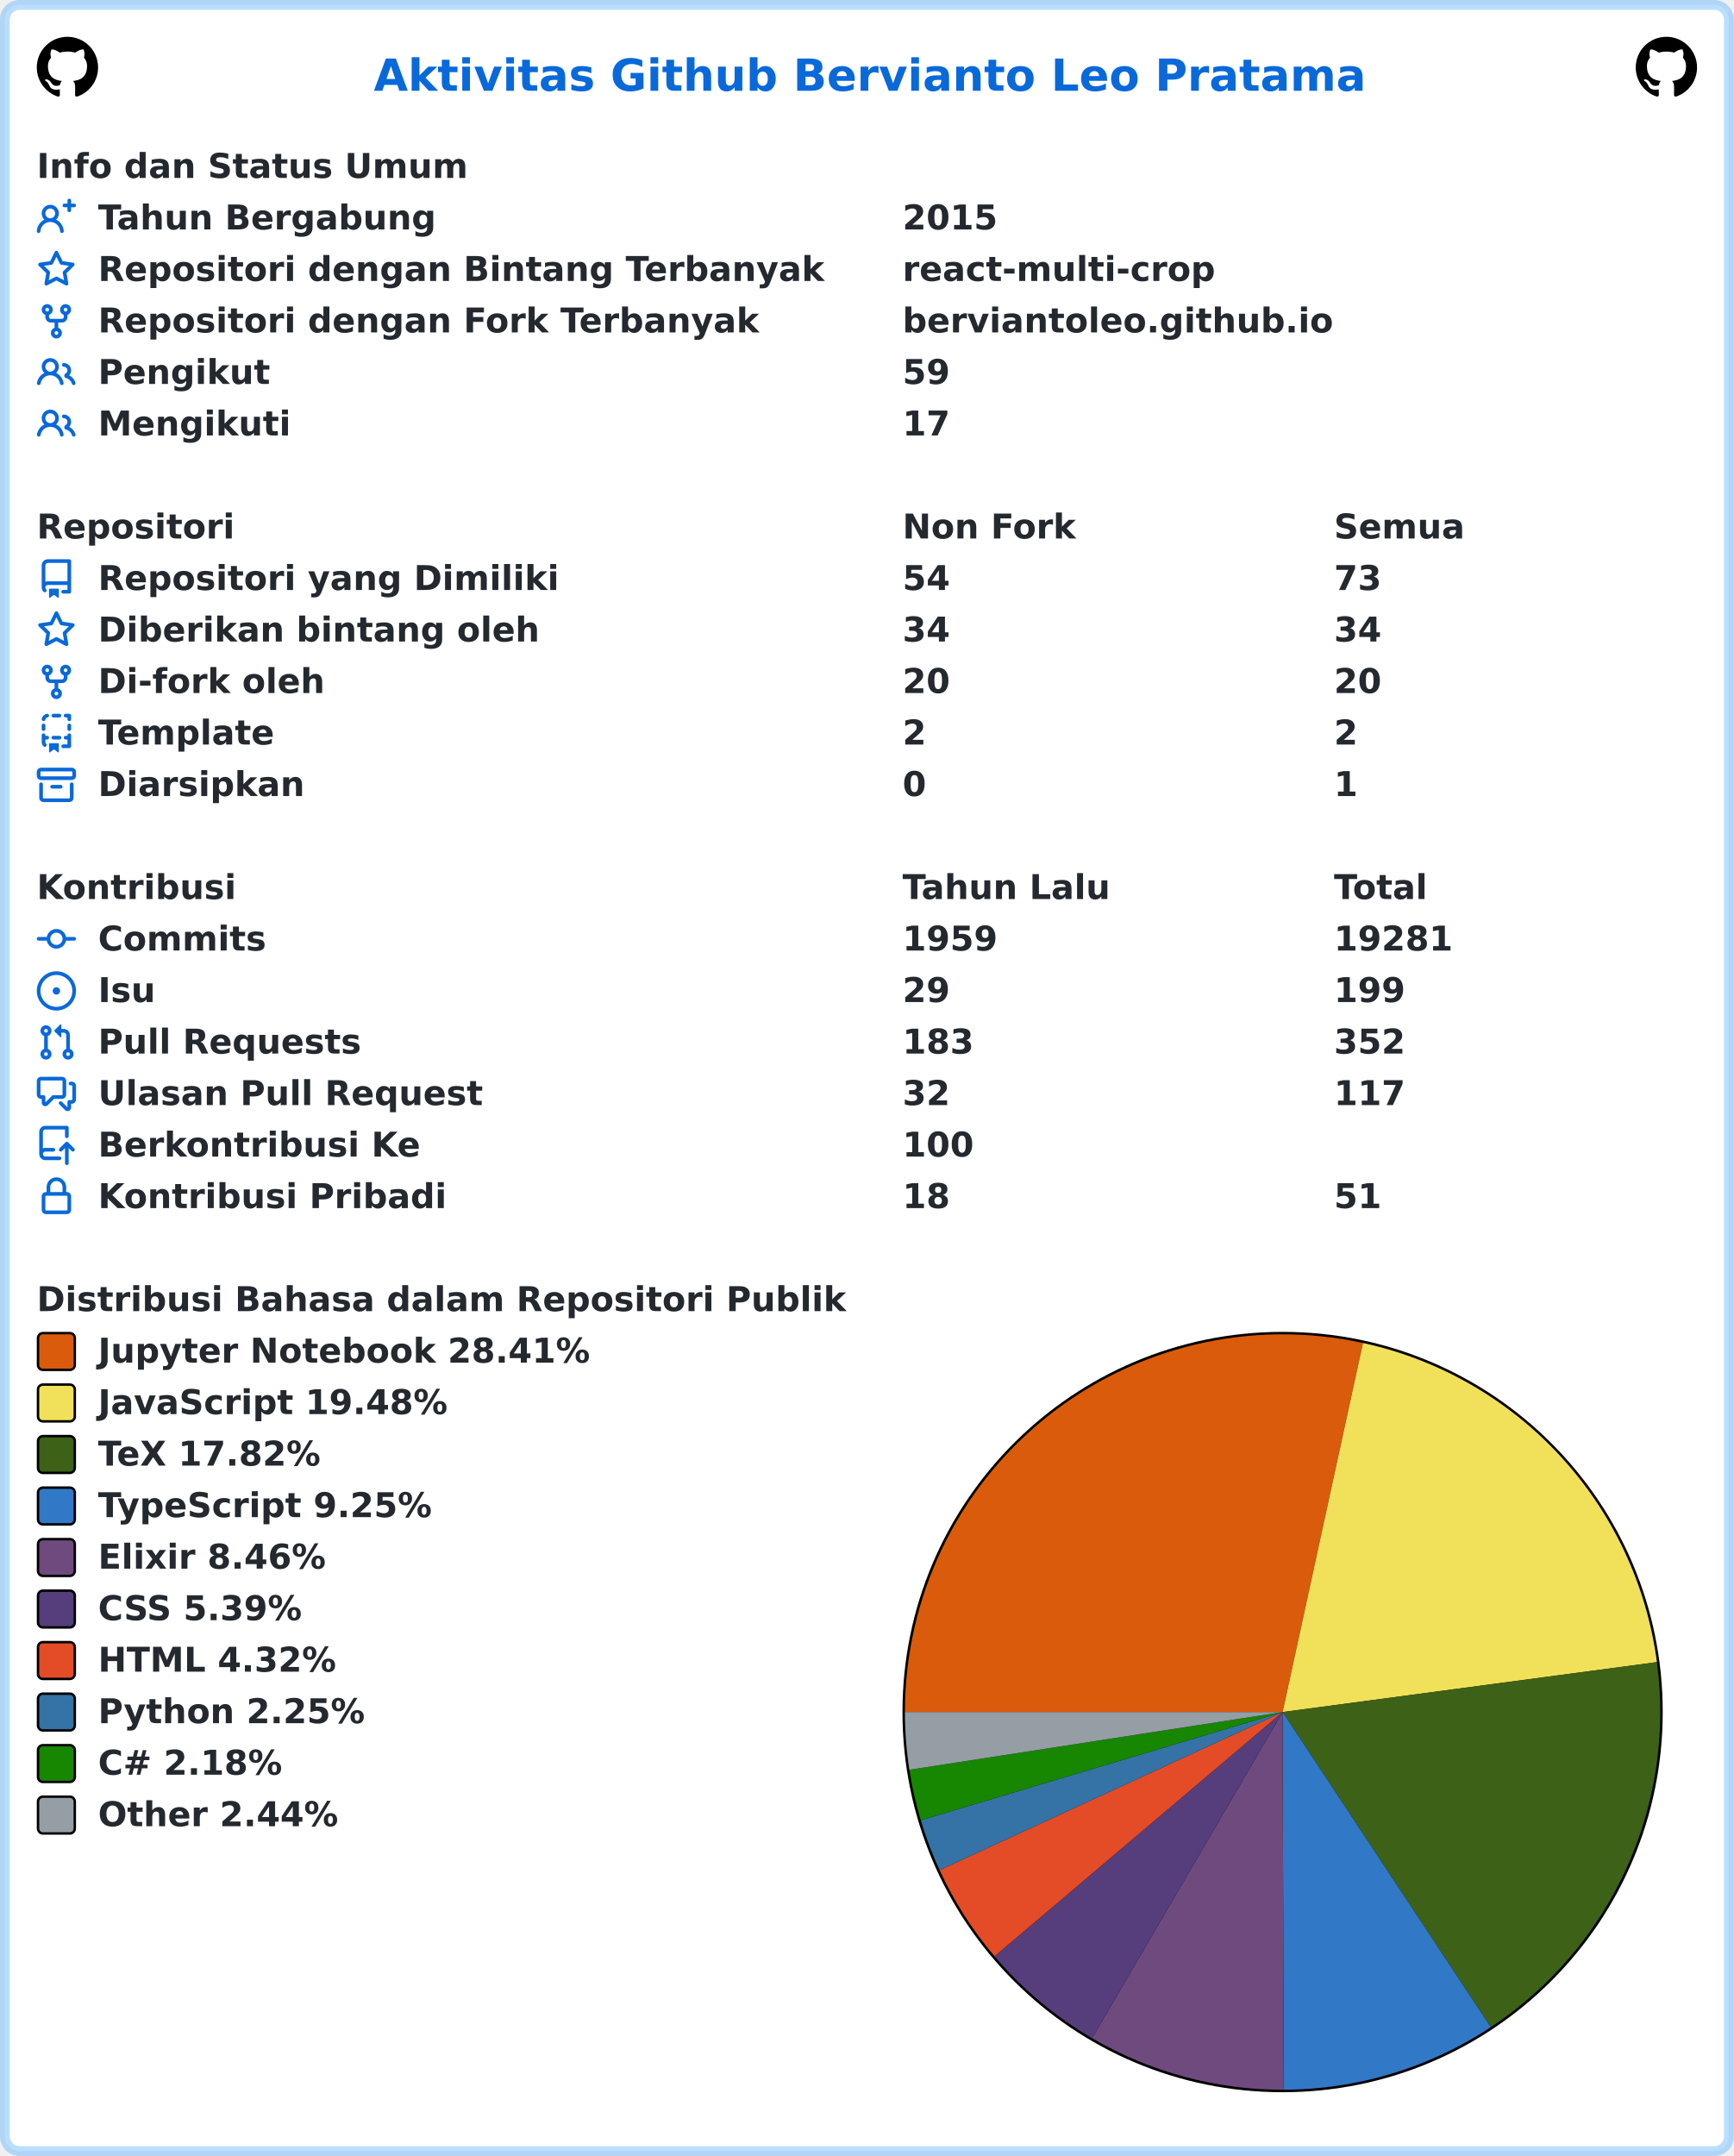
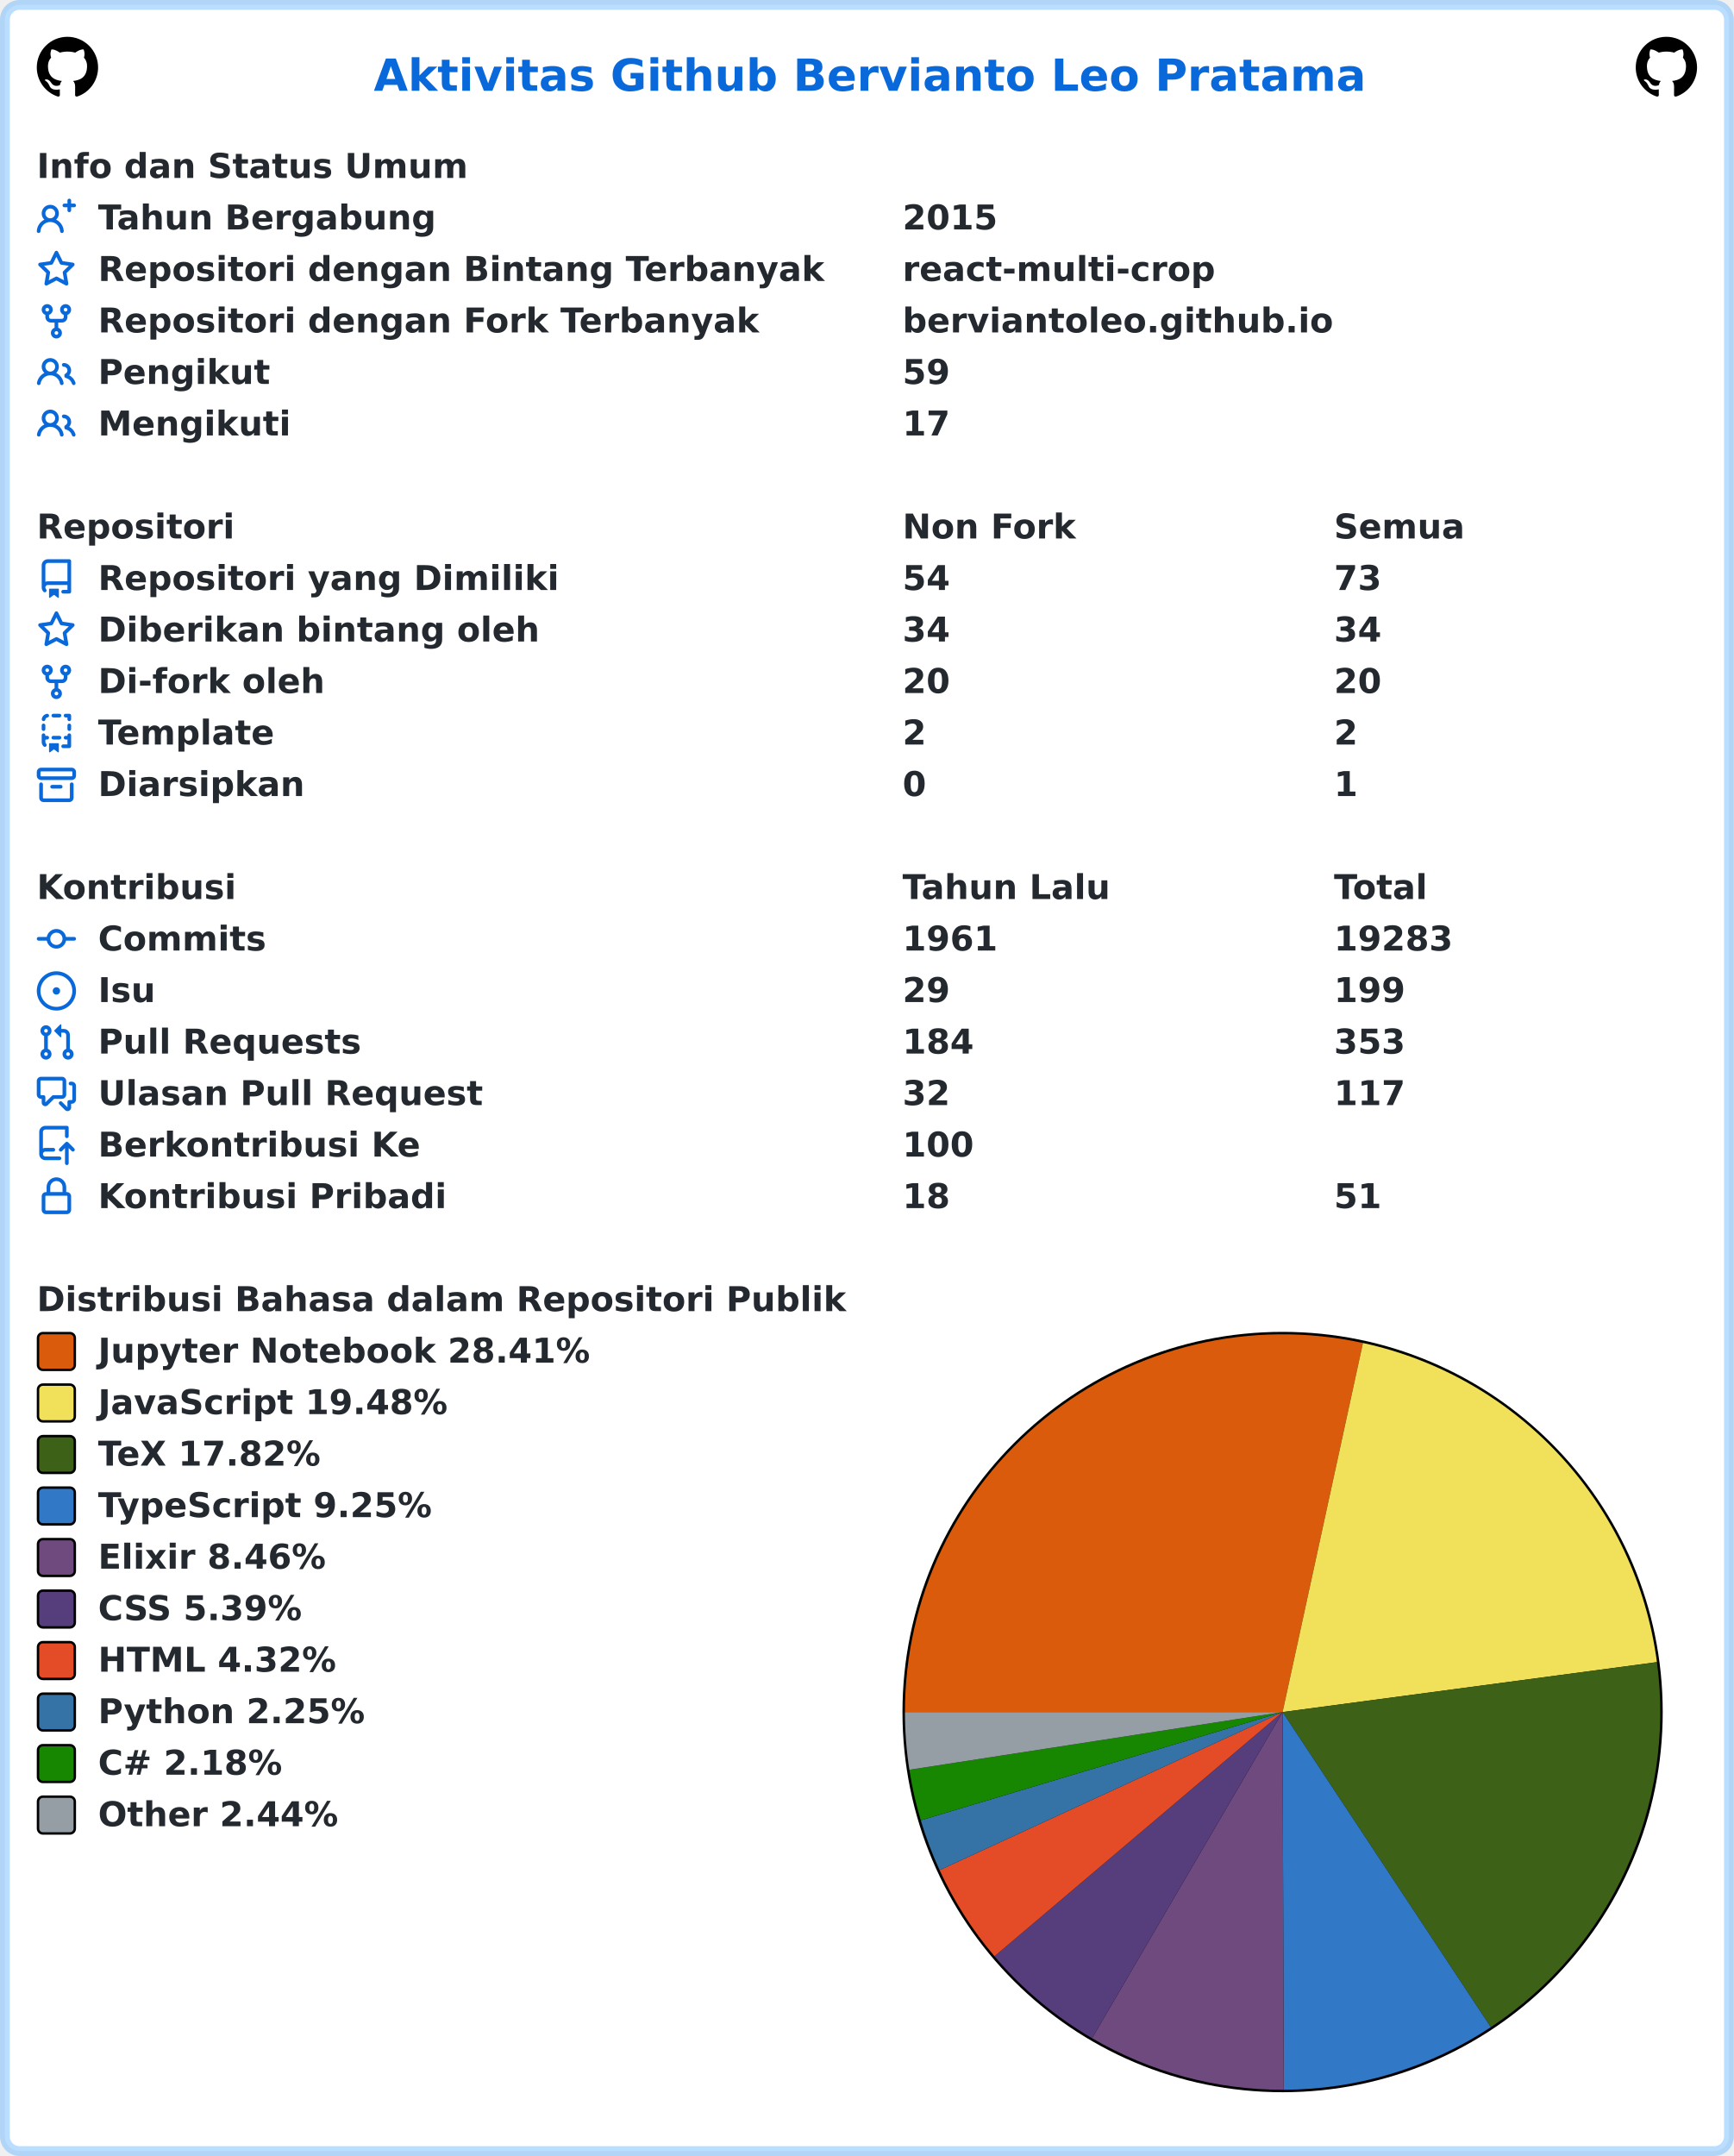
<svg xmlns="http://www.w3.org/2000/svg" width="707" height="879" viewBox="0 0 707 879" lang="id" xml:lang="id">
  <rect x="2" y="2" stroke-width="4" rx="6" width="703" height="875" stroke="rgba(84,174,255,0.4)" fill="#ffffff" />
  <g font-weight="600" font-size="110pt" font-family="Verdana,Geneva,DejaVu Sans,sans-serif" text-rendering="geometricPrecision">
    <text x="1239" y="301" lengthAdjust="spacingAndGlyphs" textLength="3261" transform="scale(0.123)" fill="#0969da">Aktivitas Github Bervianto Leo Pratama</text>
    <svg x="15" y="15" width="25" height="25" viewBox="0 0 16 16">
      <path fill="#000000" fill-rule="evenodd" d="M8 0C3.58 0 0 3.58 0 8c0 3.54 2.29 6.53 5.47 7.59.4.07.55-.17.55-.38 0-.19-.01-.82-.01-1.49-2.01.37-2.53-.49-2.69-.94-.09-.23-.48-.94-.82-1.13-.28-.15-.68-.52-.01-.53.63-.01 1.08.58 1.23.82.72 1.21 1.87.87 2.33.66.07-.52.28-.87.51-1.07-1.78-.2-3.64-.89-3.64-3.95 0-.87.31-1.59.82-2.15-.08-.2-.36-1.02.08-2.12 0 0 .67-.21 2.2.82.64-.18 1.32-.27 2-.27.68 0 1.36.09 2 .27 1.53-1.04 2.2-.82 2.2-.82.44 1.1.16 1.92.08 2.12.51.56.82 1.27.82 2.15 0 3.07-1.87 3.75-3.65 3.95.29.25.54.73.54 1.48 0 1.07-.01 1.93-.01 2.2 0 .21.15.46.55.38A8.013 8.013 0 0016 8c0-4.42-3.58-8-8-8z" />
    </svg>
    <svg x="667" y="15" width="25" height="25" viewBox="0 0 16 16">
      <path fill="#000000" fill-rule="evenodd" d="M8 0C3.58 0 0 3.58 0 8c0 3.54 2.29 6.53 5.47 7.59.4.07.55-.17.55-.38 0-.19-.01-.82-.01-1.49-2.01.37-2.53-.49-2.69-.94-.09-.23-.48-.94-.82-1.13-.28-.15-.68-.52-.01-.53.63-.01 1.08.58 1.23.82.72 1.21 1.87.87 2.33.66.07-.52.28-.87.51-1.07-1.78-.2-3.64-.89-3.64-3.95 0-.87.31-1.59.82-2.15-.08-.2-.36-1.02.08-2.12 0 0 .67-.21 2.2.82.64-.18 1.32-.27 2-.27.68 0 1.36.09 2 .27 1.53-1.04 2.2-.82 2.2-.82.44 1.1.16 1.92.08 2.12.51.56.82 1.27.82 2.15 0 3.07-1.87 3.75-3.65 3.95.29.25.54.73.54 1.48 0 1.07-.01 1.93-.01 2.2 0 .21.15.46.55.38A8.013 8.013 0 0016 8c0-4.42-3.58-8-8-8z" />
    </svg>
    <g transform="translate(0, 60)" fill="#24292f">
      <g transform="translate(15, 0)">
        <g transform="scale(0.095)">
          <text x="0" y="132" textLength="1852" lengthAdjust="spacingAndGlyphs">Info dan Status Umum</text>
        </g>
      </g>
      <g transform="translate(15, 21)">
        <path fill="#0969da" fill-rule="evenodd" d="M13.25 0a.75.75 0 01.75.75V2h1.25a.75.75 0 010 1.5H14v1.25a.75.75 0 01-1.5 0V3.5h-1.25a.75.75 0 010-1.5h1.25V.75a.75.75 0 01.75-.75zM5.5 4a2 2 0 100 4 2 2 0 000-4zm2.4 4.548a3.5 3.5 0 10-4.799 0 5.527 5.527 0 00-3.1 4.66.75.75 0 101.498.085A4.01 4.01 0 015.5 9.5a4.01 4.01 0 014.001 3.793.75.75 0 101.498-.086 5.527 5.527 0 00-3.1-4.659z" />
        <g transform="scale(0.095)">
          <text lengthAdjust="spacingAndGlyphs" textLength="1478" x="263" y="132">Tahun Bergabung</text>
          <text lengthAdjust="spacingAndGlyphs" textLength="420" x="3716" y="132">2015</text>
        </g>
      </g>
      <g transform="translate(15, 42)">
        <path fill="#0969da" fill-rule="evenodd" d="M8 .25a.75.75 0 01.673.418l1.882 3.815 4.21.612a.75.75 0 01.416 1.279l-3.046 2.97.719 4.192a.75.75 0 01-1.088.791L8 12.347l-3.766 1.98a.75.75 0 01-1.088-.79l.72-4.194L.818 6.374a.75.75 0 01.416-1.28l4.21-.611L7.327.668A.75.75 0 018 .25zm0 2.445L6.615 5.5a.75.75 0 01-.564.41l-3.097.45 2.24 2.184a.75.75 0 01.216.664l-.528 3.084 2.769-1.456a.75.75 0 01.698 0l2.77 1.456-.53-3.084a.75.75 0 01.216-.664l2.24-2.183-3.096-.45a.75.75 0 01-.564-.41L8 2.694v.001z" />
        <g transform="scale(0.095)">
          <text lengthAdjust="spacingAndGlyphs" textLength="3126" x="263" y="132">Repositori dengan Bintang Terbanyak</text>
          <text lengthAdjust="spacingAndGlyphs" textLength="1330" x="3716" y="132">react-multi-crop</text>
        </g>
      </g>
      <g transform="translate(15, 63)">
        <path fill="#0969da" fill-rule="evenodd" d="M5 3.25a.75.75 0 11-1.5 0 .75.75 0 011.5 0zm0 2.122a2.25 2.25 0 10-1.5 0v.878A2.25 2.25 0 005.75 8.5h1.5v2.128a2.251 2.251 0 101.5 0V8.5h1.5a2.25 2.25 0 002.25-2.25v-.878a2.25 2.25 0 10-1.5 0v.878a.75.75 0 01-.75.75h-4.5A.75.75 0 015 6.25v-.878zm3.75 7.378a.75.75 0 11-1.5 0 .75.75 0 011.5 0zm3-8.75a.75.75 0 100-1.5.75.75 0 000 1.5z" />
        <g transform="scale(0.095)">
          <text lengthAdjust="spacingAndGlyphs" textLength="2846" x="263" y="132">Repositori dengan Fork Terbanyak</text>
          <text lengthAdjust="spacingAndGlyphs" textLength="1821" x="3716" y="132">berviantoleo.github.io</text>
        </g>
      </g>
      <g transform="translate(15, 84)">
        <path fill="#0969da" fill-rule="evenodd" d="M5.5 3.5a2 2 0 100 4 2 2 0 000-4zM2 5.5a3.5 3.5 0 115.898 2.549 5.507 5.507 0 013.034 4.084.75.75 0 11-1.482.235 4.001 4.001 0 00-7.9 0 .75.75 0 01-1.482-.236A5.507 5.507 0 013.102 8.05 3.49 3.49 0 012 5.5zM11 4a.75.75 0 100 1.5 1.5 1.5 0 01.666 2.844.75.75 0 00-.416.672v.352a.75.75 0 00.574.73c1.2.289 2.162 1.2 2.522 2.372a.75.75 0 101.434-.44 5.01 5.01 0 00-2.56-3.012A3 3 0 0011 4z" />
        <g transform="scale(0.095)">
          <text lengthAdjust="spacingAndGlyphs" textLength="723" x="263" y="132">Pengikut</text>
          <text lengthAdjust="spacingAndGlyphs" textLength="210" x="3716" y="132">59</text>
        </g>
      </g>
      <g transform="translate(15, 105)">
        <path fill="#0969da" fill-rule="evenodd" d="M5.5 3.5a2 2 0 100 4 2 2 0 000-4zM2 5.5a3.5 3.5 0 115.898 2.549 5.507 5.507 0 013.034 4.084.75.75 0 11-1.482.235 4.001 4.001 0 00-7.9 0 .75.75 0 01-1.482-.236A5.507 5.507 0 013.102 8.05 3.49 3.49 0 012 5.5zM11 4a.75.75 0 100 1.5 1.5 1.5 0 01.666 2.844.75.75 0 00-.416.672v.352a.75.75 0 00.574.73c1.2.289 2.162 1.2 2.522 2.372a.75.75 0 101.434-.44 5.01 5.01 0 00-2.56-3.012A3 3 0 0011 4z" />
        <g transform="scale(0.095)">
          <text lengthAdjust="spacingAndGlyphs" textLength="813" x="263" y="132">Mengikuti</text>
          <text lengthAdjust="spacingAndGlyphs" textLength="210" x="3716" y="132">17</text>
        </g>
      </g>
    </g>
    <g transform="translate(0, 207)" fill="#24292f">
      <g transform="translate(15, 0)">
        <g transform="scale(0.095)">
          <text x="0" y="132" textLength="832" lengthAdjust="spacingAndGlyphs">Repositori</text>
          <text x="3716" y="132" textLength="740" lengthAdjust="spacingAndGlyphs">Non Fork</text>
          <text x="5568" y="132" textLength="573" lengthAdjust="spacingAndGlyphs">Semua</text>
        </g>
      </g>
      <g transform="translate(15, 21)">
        <path fill="#0969da" fill-rule="evenodd" d="M2 2.5A2.5 2.5 0 014.5 0h8.75a.75.75 0 01.75.75v12.5a.75.75 0 01-.75.75h-2.5a.75.75 0 110-1.5h1.75v-2h-8a1 1 0 00-.714 1.7.75.75 0 01-1.072 1.05A2.495 2.495 0 012 11.5v-9zm10.5-1V9h-8c-.356 0-.694.074-1 .208V2.5a1 1 0 011-1h8zM5 12.25v3.25a.25.25 0 00.4.2l1.45-1.087a.25.25 0 01.3 0L8.6 15.7a.25.25 0 00.4-.2v-3.25a.25.25 0 00-.25-.25h-3.5a.25.25 0 00-.25.25z" />
        <g transform="scale(0.095)">
          <text lengthAdjust="spacingAndGlyphs" textLength="1962" x="263" y="132">Repositori yang Dimiliki</text>
          <text lengthAdjust="spacingAndGlyphs" textLength="210" x="3716" y="132">54</text>
          <text lengthAdjust="spacingAndGlyphs" textLength="210" x="5568" y="132">73</text>
        </g>
      </g>
      <g transform="translate(15, 42)">
        <path fill="#0969da" fill-rule="evenodd" d="M8 .25a.75.75 0 01.673.418l1.882 3.815 4.21.612a.75.75 0 01.416 1.279l-3.046 2.97.719 4.192a.75.75 0 01-1.088.791L8 12.347l-3.766 1.98a.75.75 0 01-1.088-.79l.72-4.194L.818 6.374a.75.75 0 01.416-1.28l4.21-.611L7.327.668A.75.75 0 018 .25zm0 2.445L6.615 5.5a.75.75 0 01-.564.41l-3.097.45 2.24 2.184a.75.75 0 01.216.664l-.528 3.084 2.769-1.456a.75.75 0 01.698 0l2.77 1.456-.53-3.084a.75.75 0 01.216-.664l2.24-2.183-3.096-.45a.75.75 0 01-.564-.41L8 2.694v.001z" />
        <g transform="scale(0.095)">
          <text lengthAdjust="spacingAndGlyphs" textLength="1887" x="263" y="132">Diberikan bintang oleh</text>
          <text lengthAdjust="spacingAndGlyphs" textLength="210" x="3716" y="132">34</text>
          <text lengthAdjust="spacingAndGlyphs" textLength="210" x="5568" y="132">34</text>
        </g>
      </g>
      <g transform="translate(15, 63)">
        <path fill="#0969da" fill-rule="evenodd" d="M5 3.25a.75.75 0 11-1.5 0 .75.75 0 011.5 0zm0 2.122a2.25 2.25 0 10-1.5 0v.878A2.25 2.25 0 005.75 8.5h1.5v2.128a2.251 2.251 0 101.5 0V8.5h1.5a2.25 2.25 0 002.25-2.25v-.878a2.25 2.25 0 10-1.5 0v.878a.75.75 0 01-.75.75h-4.5A.75.75 0 015 6.25v-.878zm3.75 7.378a.75.75 0 11-1.5 0 .75.75 0 011.5 0zm3-8.75a.75.75 0 100-1.5.75.75 0 000 1.5z" />
        <g transform="scale(0.095)">
          <text lengthAdjust="spacingAndGlyphs" textLength="963" x="263" y="132">Di-fork oleh</text>
          <text lengthAdjust="spacingAndGlyphs" textLength="210" x="3716" y="132">20</text>
          <text lengthAdjust="spacingAndGlyphs" textLength="210" x="5568" y="132">20</text>
        </g>
      </g>
      <g transform="translate(15, 84)">
        <path fill="#0969da" fill-rule="evenodd" d="M6 .75A.75.75 0 016.75 0h2.5a.75.75 0 010 1.5h-2.5A.75.75 0 016 .75zm5 0a.75.75 0 01.75-.75h1.5a.75.75 0 01.75.75v1.5a.75.75 0 01-1.5 0V1.5h-.75A.75.75 0 0111 .75zM4.992.662a.75.75 0 01-.636.848c-.436.063-.783.41-.846.846a.75.75 0 01-1.485-.212A2.501 2.501 0 014.144.025a.75.75 0 01.848.637zM2.75 4a.75.75 0 01.75.75v1.5a.75.75 0 01-1.5 0v-1.5A.75.75 0 012.75 4zm10.5 0a.75.75 0 01.75.75v1.5a.75.75 0 01-1.5 0v-1.5a.75.75 0 01.75-.75zM2.75 8a.75.75 0 01.75.75v.268A1.72 1.72 0 013.75 9h.5a.75.75 0 010 1.5h-.5a.25.25 0 00-.25.25v.75c0 .28.114.532.3.714a.75.75 0 01-1.05 1.072A2.495 2.495 0 012 11.5V8.75A.75.75 0 012.75 8zm10.5 0a.75.75 0 01.75.75v4.5a.75.75 0 01-.75.75h-2.5a.75.75 0 010-1.5h1.75v-2h-.75a.75.75 0 010-1.5h.75v-.25a.75.75 0 01.75-.75zM6 9.75A.75.75 0 016.75 9h2.5a.75.75 0 010 1.5h-2.5A.75.75 0 016 9.75zm-1 2.5v3.25a.25.25 0 00.4.2l1.45-1.087a.25.25 0 01.3 0L8.6 15.7a.25.25 0 00.4-.2v-3.25a.25.25 0 00-.25-.25h-3.5a.25.25 0 00-.25.25z" />
        <g transform="scale(0.095)">
          <text lengthAdjust="spacingAndGlyphs" textLength="783" x="263" y="132">Template</text>
          <text lengthAdjust="spacingAndGlyphs" textLength="105" x="3716" y="132">2</text>
          <text lengthAdjust="spacingAndGlyphs" textLength="105" x="5568" y="132">2</text>
        </g>
      </g>
      <g transform="translate(15, 105)">
        <path fill="#0969da" fill-rule="evenodd" d="M1.75 2.5a.25.25 0 00-.25.25v1.5c0 .138.112.25.25.25h12.5a.25.25 0 00.25-.25v-1.5a.25.25 0 00-.25-.25H1.75zM0 2.75C0 1.784.784 1 1.75 1h12.5c.966 0 1.75.784 1.75 1.75v1.5A1.75 1.75 0 0114.25 6H1.75A1.75 1.75 0 010 4.25v-1.5zM1.75 7a.75.75 0 01.75.75v5.5c0 .138.112.25.25.25h10.5a.25.25 0 00.25-.25v-5.5a.75.75 0 111.5 0v5.5A1.75 1.75 0 0113.25 15H2.75A1.75 1.75 0 011 13.25v-5.5A.75.75 0 011.75 7zm4.5 1a.75.75 0 000 1.5h3.5a.75.75 0 100-1.5h-3.5z" />
        <g transform="scale(0.095)">
          <text lengthAdjust="spacingAndGlyphs" textLength="880" x="263" y="132">Diarsipkan</text>
          <text lengthAdjust="spacingAndGlyphs" textLength="105" x="3716" y="132">0</text>
          <text lengthAdjust="spacingAndGlyphs" textLength="105" x="5568" y="132">1</text>
        </g>
      </g>
    </g>
    <g transform="translate(0, 354)" fill="#24292f">
      <g transform="translate(15, 0)">
        <g transform="scale(0.095)">
          <text x="0" y="132" textLength="834" lengthAdjust="spacingAndGlyphs">Kontribusi</text>
          <text x="3716" y="132" textLength="914" lengthAdjust="spacingAndGlyphs">Tahun Lalu</text>
          <text x="5568" y="132" textLength="414" lengthAdjust="spacingAndGlyphs">Total</text>
        </g>
      </g>
      <g transform="translate(15, 21)">
        <path fill="#0969da" fill-rule="evenodd" d="M10.5 7.75a2.5 2.5 0 11-5 0 2.5 2.5 0 015 0zm1.43.75a4.002 4.002 0 01-7.86 0H.75a.75.75 0 110-1.5h3.32a4.001 4.001 0 017.86 0h3.32a.75.75 0 110 1.5h-3.32z" />
        <g transform="scale(0.095)">
          <text lengthAdjust="spacingAndGlyphs" textLength="734" x="263" y="132">Commits</text>
-           <text lengthAdjust="spacingAndGlyphs" textLength="420" x="3716" y="132">1959</text>
-           <text lengthAdjust="spacingAndGlyphs" textLength="525" x="5568" y="132">19281</text>
+           <text lengthAdjust="spacingAndGlyphs" textLength="420" x="3716" y="132">1961</text>
+           <text lengthAdjust="spacingAndGlyphs" textLength="525" x="5568" y="132">19283</text>
        </g>
      </g>
      <g transform="translate(15, 42)">
        <path fill="#0969da" d="M8 9.5a1.5 1.5 0 100-3 1.5 1.5 0 000 3z" />
        <path fill="#0969da" fill-rule="evenodd" d="M8 0a8 8 0 100 16A8 8 0 008 0zM1.5 8a6.5 6.5 0 1113 0 6.5 6.5 0 01-13 0z" />
        <g transform="scale(0.095)">
          <text lengthAdjust="spacingAndGlyphs" textLength="238" x="263" y="132">Isu</text>
          <text lengthAdjust="spacingAndGlyphs" textLength="210" x="3716" y="132">29</text>
          <text lengthAdjust="spacingAndGlyphs" textLength="315" x="5568" y="132">199</text>
        </g>
      </g>
      <g transform="translate(15, 63)">
        <path fill="#0969da" fill-rule="evenodd" d="M7.177 3.073L9.573.677A.25.25 0 0110 .854v4.792a.25.25 0 01-.427.177L7.177 3.427a.25.25 0 010-.354zM3.75 2.5a.75.75 0 100 1.5.75.75 0 000-1.5zm-2.25.75a2.25 2.25 0 113 2.122v5.256a2.251 2.251 0 11-1.5 0V5.372A2.25 2.25 0 011.5 3.25zM11 2.5h-1V4h1a1 1 0 011 1v5.628a2.251 2.251 0 101.5 0V5A2.5 2.5 0 0011 2.5zm1 10.25a.75.75 0 111.5 0 .75.75 0 01-1.5 0zM3.75 12a.75.75 0 100 1.5.75.75 0 000-1.5z" />
        <g transform="scale(0.095)">
          <text lengthAdjust="spacingAndGlyphs" textLength="1113" x="263" y="132">Pull Requests</text>
-           <text lengthAdjust="spacingAndGlyphs" textLength="315" x="3716" y="132">183</text>
-           <text lengthAdjust="spacingAndGlyphs" textLength="315" x="5568" y="132">352</text>
+           <text lengthAdjust="spacingAndGlyphs" textLength="315" x="3716" y="132">184</text>
+           <text lengthAdjust="spacingAndGlyphs" textLength="315" x="5568" y="132">353</text>
        </g>
      </g>
      <g transform="translate(15, 84)">
        <path fill="#0969da" fill-rule="evenodd" d="M1.5 2.75a.25.25 0 01.25-.25h8.5a.25.25 0 01.25.25v5.5a.25.25 0 01-.25.25h-3.5a.75.75 0 00-.53.22L3.5 11.44V9.25a.75.75 0 00-.75-.75h-1a.25.25 0 01-.25-.25v-5.5zM1.75 1A1.75 1.75 0 000 2.75v5.5C0 9.216.784 10 1.75 10H2v1.543a1.457 1.457 0 002.487 1.03L7.061 10h3.189A1.75 1.75 0 0012 8.25v-5.5A1.75 1.75 0 0010.25 1h-8.5zM14.5 4.75a.25.25 0 00-.25-.25h-.5a.75.75 0 110-1.5h.5c.966 0 1.75.784 1.75 1.75v5.5A1.75 1.75 0 0114.25 12H14v1.543a1.457 1.457 0 01-2.487 1.03L9.22 12.28a.75.75 0 111.06-1.06l2.22 2.22v-2.19a.75.75 0 01.75-.75h1a.25.25 0 00.25-.25v-5.5z" />
        <g transform="scale(0.095)">
          <text lengthAdjust="spacingAndGlyphs" textLength="1640" x="263" y="132">Ulasan Pull Request</text>
          <text lengthAdjust="spacingAndGlyphs" textLength="210" x="3716" y="132">32</text>
          <text lengthAdjust="spacingAndGlyphs" textLength="315" x="5568" y="132">117</text>
        </g>
      </g>
      <g transform="translate(15, 105)">
        <path fill="#0969da" fill-rule="evenodd" d="M1 2.5A2.5 2.5 0 013.5 0h8.75a.75.75 0 01.75.75v3.5a.75.75 0 01-1.5 0V1.5h-8a1 1 0 00-1 1v6.708A2.492 2.492 0 013.5 9h3.25a.75.75 0 010 1.5H3.5a1 1 0 100 2h5.75a.75.75 0 010 1.5H3.5A2.5 2.5 0 011 11.5v-9zm13.23 7.79a.75.75 0 001.06-1.06l-2.505-2.505a.75.75 0 00-1.06 0L9.22 9.229a.75.75 0 001.06 1.061l1.225-1.224v6.184a.75.75 0 001.5 0V9.066l1.224 1.224z" />
        <g transform="scale(0.095)">
          <text lengthAdjust="spacingAndGlyphs" textLength="1366" x="263" y="132">Berkontribusi Ke</text>
          <text lengthAdjust="spacingAndGlyphs" textLength="315" x="3716" y="132">100</text>
        </g>
      </g>
      <g transform="translate(15, 126)">
        <path fill="#0969da" fill-rule="evenodd" d="M4 4v2h-.25A1.75 1.75 0 002 7.75v5.5c0 .966.784 1.75 1.75 1.75h8.5A1.75 1.75 0 0014 13.25v-5.5A1.75 1.75 0 0012.25 6H12V4a4 4 0 10-8 0zm6.5 2V4a2.5 2.5 0 00-5 0v2h5zM12 7.5h.25a.25.25 0 01.25.25v5.5a.25.25 0 01-.25.25h-8.5a.25.25 0 01-.25-.25v-5.5a.25.25 0 01.25-.25H12z" />
        <g transform="scale(0.095)">
          <text lengthAdjust="spacingAndGlyphs" textLength="1456" x="263" y="132">Kontribusi Pribadi</text>
          <text lengthAdjust="spacingAndGlyphs" textLength="210" x="3716" y="132">18</text>
          <text lengthAdjust="spacingAndGlyphs" textLength="210" x="5568" y="132">51</text>
        </g>
      </g>
    </g>
    <g transform="translate(0, 522)" fill="#24292f">
      <g transform="translate(15, 0)">
        <g transform="scale(0.095)">
          <text x="0" y="132" textLength="3438" lengthAdjust="spacingAndGlyphs">Distribusi Bahasa dalam Repositori Publik</text>
        </g>
      </g>
      <g transform="translate(368, 21)">
        <circle cx="155" cy="155" r="155" fill="#000000" />
      </g>
      <g transform="translate(369, 22)">
        <path fill-rule="evenodd" fill="#DA5B0B" d="M 0.0,154 A 154 154 0 0 1 186.764 3.526 L 154,154 Z" />
        <path fill-rule="evenodd" fill="#f1e05a" d="M 186.764,3.526 A 154 154 0 0 1 306.649 133.645 L 154,154 Z" />
        <path fill-rule="evenodd" fill="#3D6117" d="M 306.649,133.645 A 154 154 0 0 1 238.904 282.481 L 154,154 Z" />
        <path fill-rule="evenodd" fill="#3178c6" d="M 238.904,282.481 A 154 154 0 0 1 154.467 307.999 L 154,154 Z" />
        <path fill-rule="evenodd" fill="#6e4a7e" d="M 154.467,307.999 A 154 154 0 0 1 76.308 286.966 L 154,154 Z" />
        <path fill-rule="evenodd" fill="#563d7c" d="M 76.308,286.966 A 154 154 0 0 1 36.522 253.574 L 154,154 Z" />
        <path fill-rule="evenodd" fill="#e34c26" d="M 36.522,253.574 A 154 154 0 0 1 14.135 218.45 L 154,154 Z" />
        <path fill-rule="evenodd" fill="#3572A5" d="M 14.135,218.45 A 154 154 0 0 1 6.461 198.14 L 154,154 Z" />
        <path fill-rule="evenodd" fill="#178600" d="M 6.461,198.14 A 154 154 0 0 1 1.809 177.536 L 154,154 Z" />
        <path fill-rule="evenodd" fill="#959da5" d="M 1.809,177.536 A 154 154 0 0 1 0.0 154 L 154,154 Z" />
      </g>
      <g transform="translate(15, 21)">
        <rect x="0.5" y="0.5" rx="2" width="15" height="15" fill="#DA5B0B" stroke-width="1" stroke="#000000" />
        <text transform="scale(0.095)" x="263" y="132" textLength="2126" lengthAdjust="spacingAndGlyphs">Jupyter Notebook 28.41%</text>
      </g>
      <g transform="translate(15, 42)">
        <rect x="0.5" y="0.5" rx="2" width="15" height="15" fill="#f1e05a" stroke-width="1" stroke="#000000" />
        <text transform="scale(0.095)" x="263" y="132" textLength="1516" lengthAdjust="spacingAndGlyphs">JavaScript 19.48%</text>
      </g>
      <g transform="translate(15, 63)">
        <rect x="0.5" y="0.5" rx="2" width="15" height="15" fill="#3D6117" stroke-width="1" stroke="#000000" />
        <text transform="scale(0.095)" x="263" y="132" textLength="999" lengthAdjust="spacingAndGlyphs">TeX 17.82%</text>
      </g>
      <g transform="translate(15, 84)">
        <rect x="0.5" y="0.5" rx="2" width="15" height="15" fill="#3178c6" stroke-width="1" stroke="#000000" />
        <text transform="scale(0.095)" x="263" y="132" textLength="1462" lengthAdjust="spacingAndGlyphs">TypeScript 9.25%</text>
      </g>
      <g transform="translate(15, 105)">
        <rect x="0.5" y="0.5" rx="2" width="15" height="15" fill="#6e4a7e" stroke-width="1" stroke="#000000" />
        <text transform="scale(0.095)" x="263" y="132" textLength="987" lengthAdjust="spacingAndGlyphs">Elixir 8.46%</text>
      </g>
      <g transform="translate(15, 126)">
        <rect x="0.5" y="0.5" rx="2" width="15" height="15" fill="#563d7c" stroke-width="1" stroke="#000000" />
        <text transform="scale(0.095)" x="263" y="132" textLength="903" lengthAdjust="spacingAndGlyphs">CSS 5.39%</text>
      </g>
      <g transform="translate(15, 147)">
        <rect x="0.5" y="0.5" rx="2" width="15" height="15" fill="#e34c26" stroke-width="1" stroke="#000000" />
        <text transform="scale(0.095)" x="263" y="132" textLength="1036" lengthAdjust="spacingAndGlyphs">HTML 4.32%</text>
      </g>
      <g transform="translate(15, 168)">
        <rect x="0.5" y="0.5" rx="2" width="15" height="15" fill="#3572A5" stroke-width="1" stroke="#000000" />
        <text transform="scale(0.095)" x="263" y="132" textLength="1149" lengthAdjust="spacingAndGlyphs">Python 2.25%</text>
      </g>
      <g transform="translate(15, 189)">
        <rect x="0.5" y="0.5" rx="2" width="15" height="15" fill="#178600" stroke-width="1" stroke="#000000" />
        <text transform="scale(0.095)" x="263" y="132" textLength="831" lengthAdjust="spacingAndGlyphs">C# 2.18%</text>
      </g>
      <g transform="translate(15, 210)">
        <rect x="0.5" y="0.5" rx="2" width="15" height="15" fill="#959da5" stroke-width="1" stroke="#000000" />
        <text transform="scale(0.095)" x="263" y="132" textLength="1047" lengthAdjust="spacingAndGlyphs">Other 2.44%</text>
      </g>
    </g>
  </g>
</svg>
